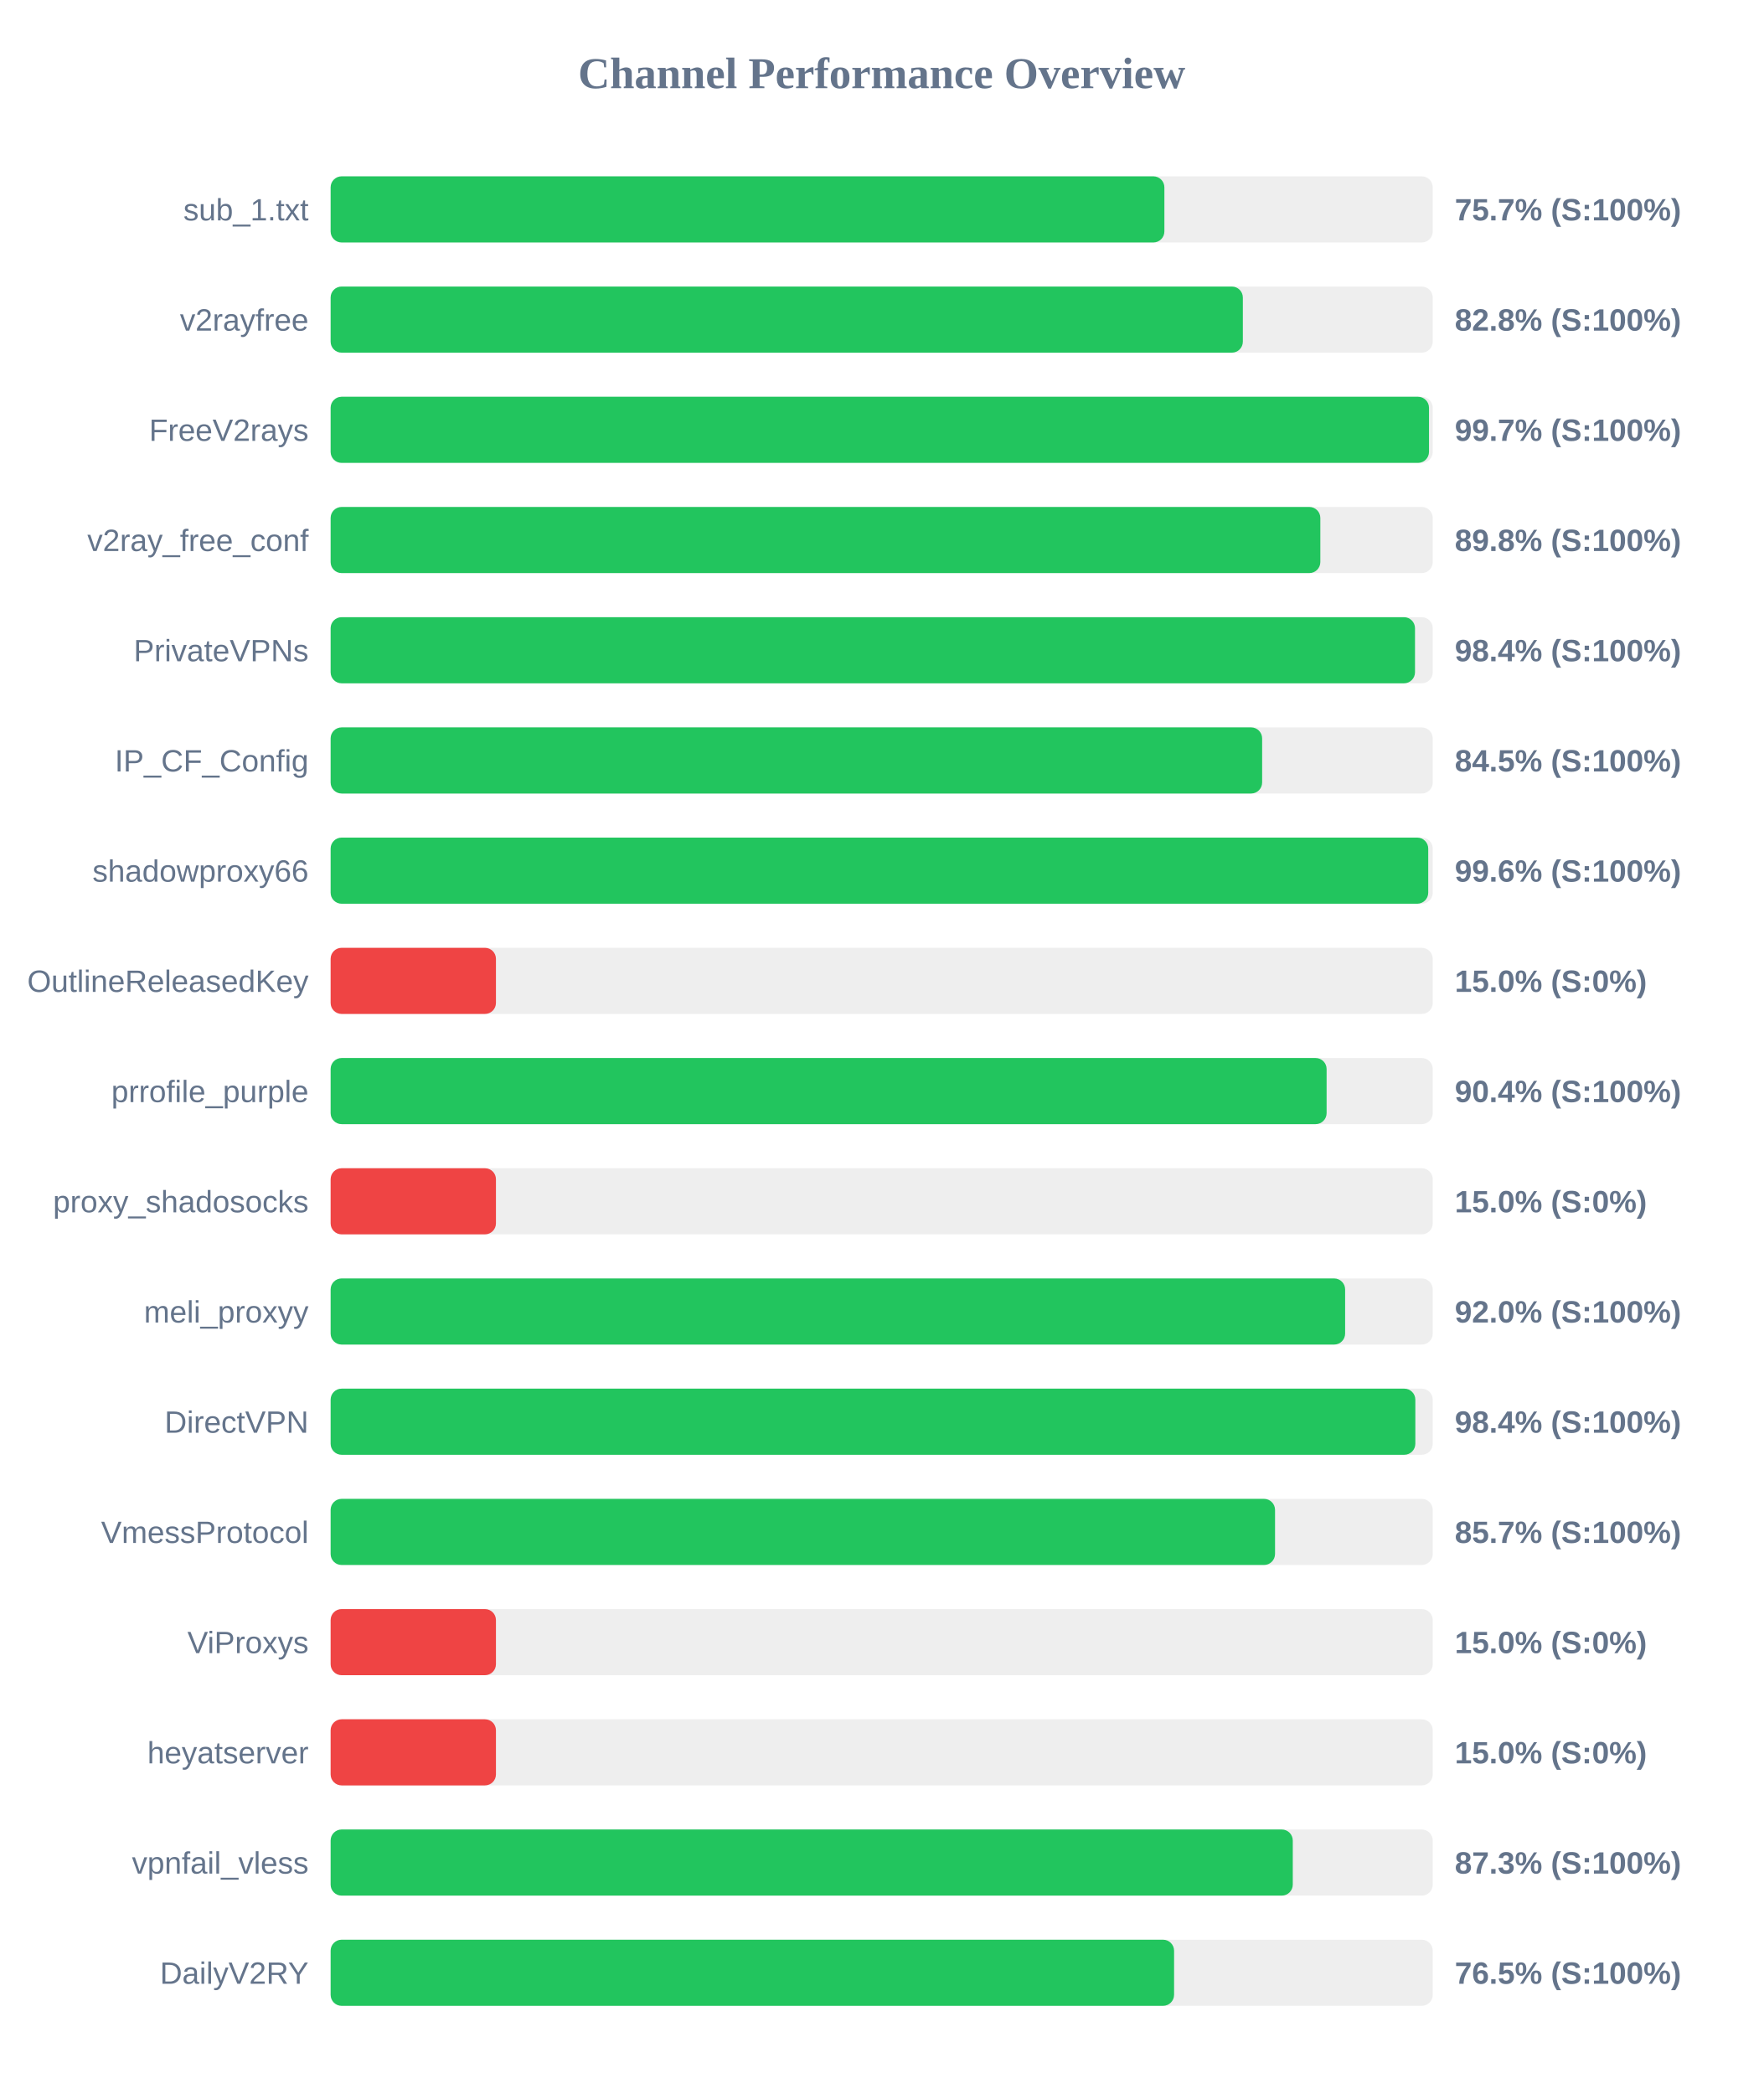
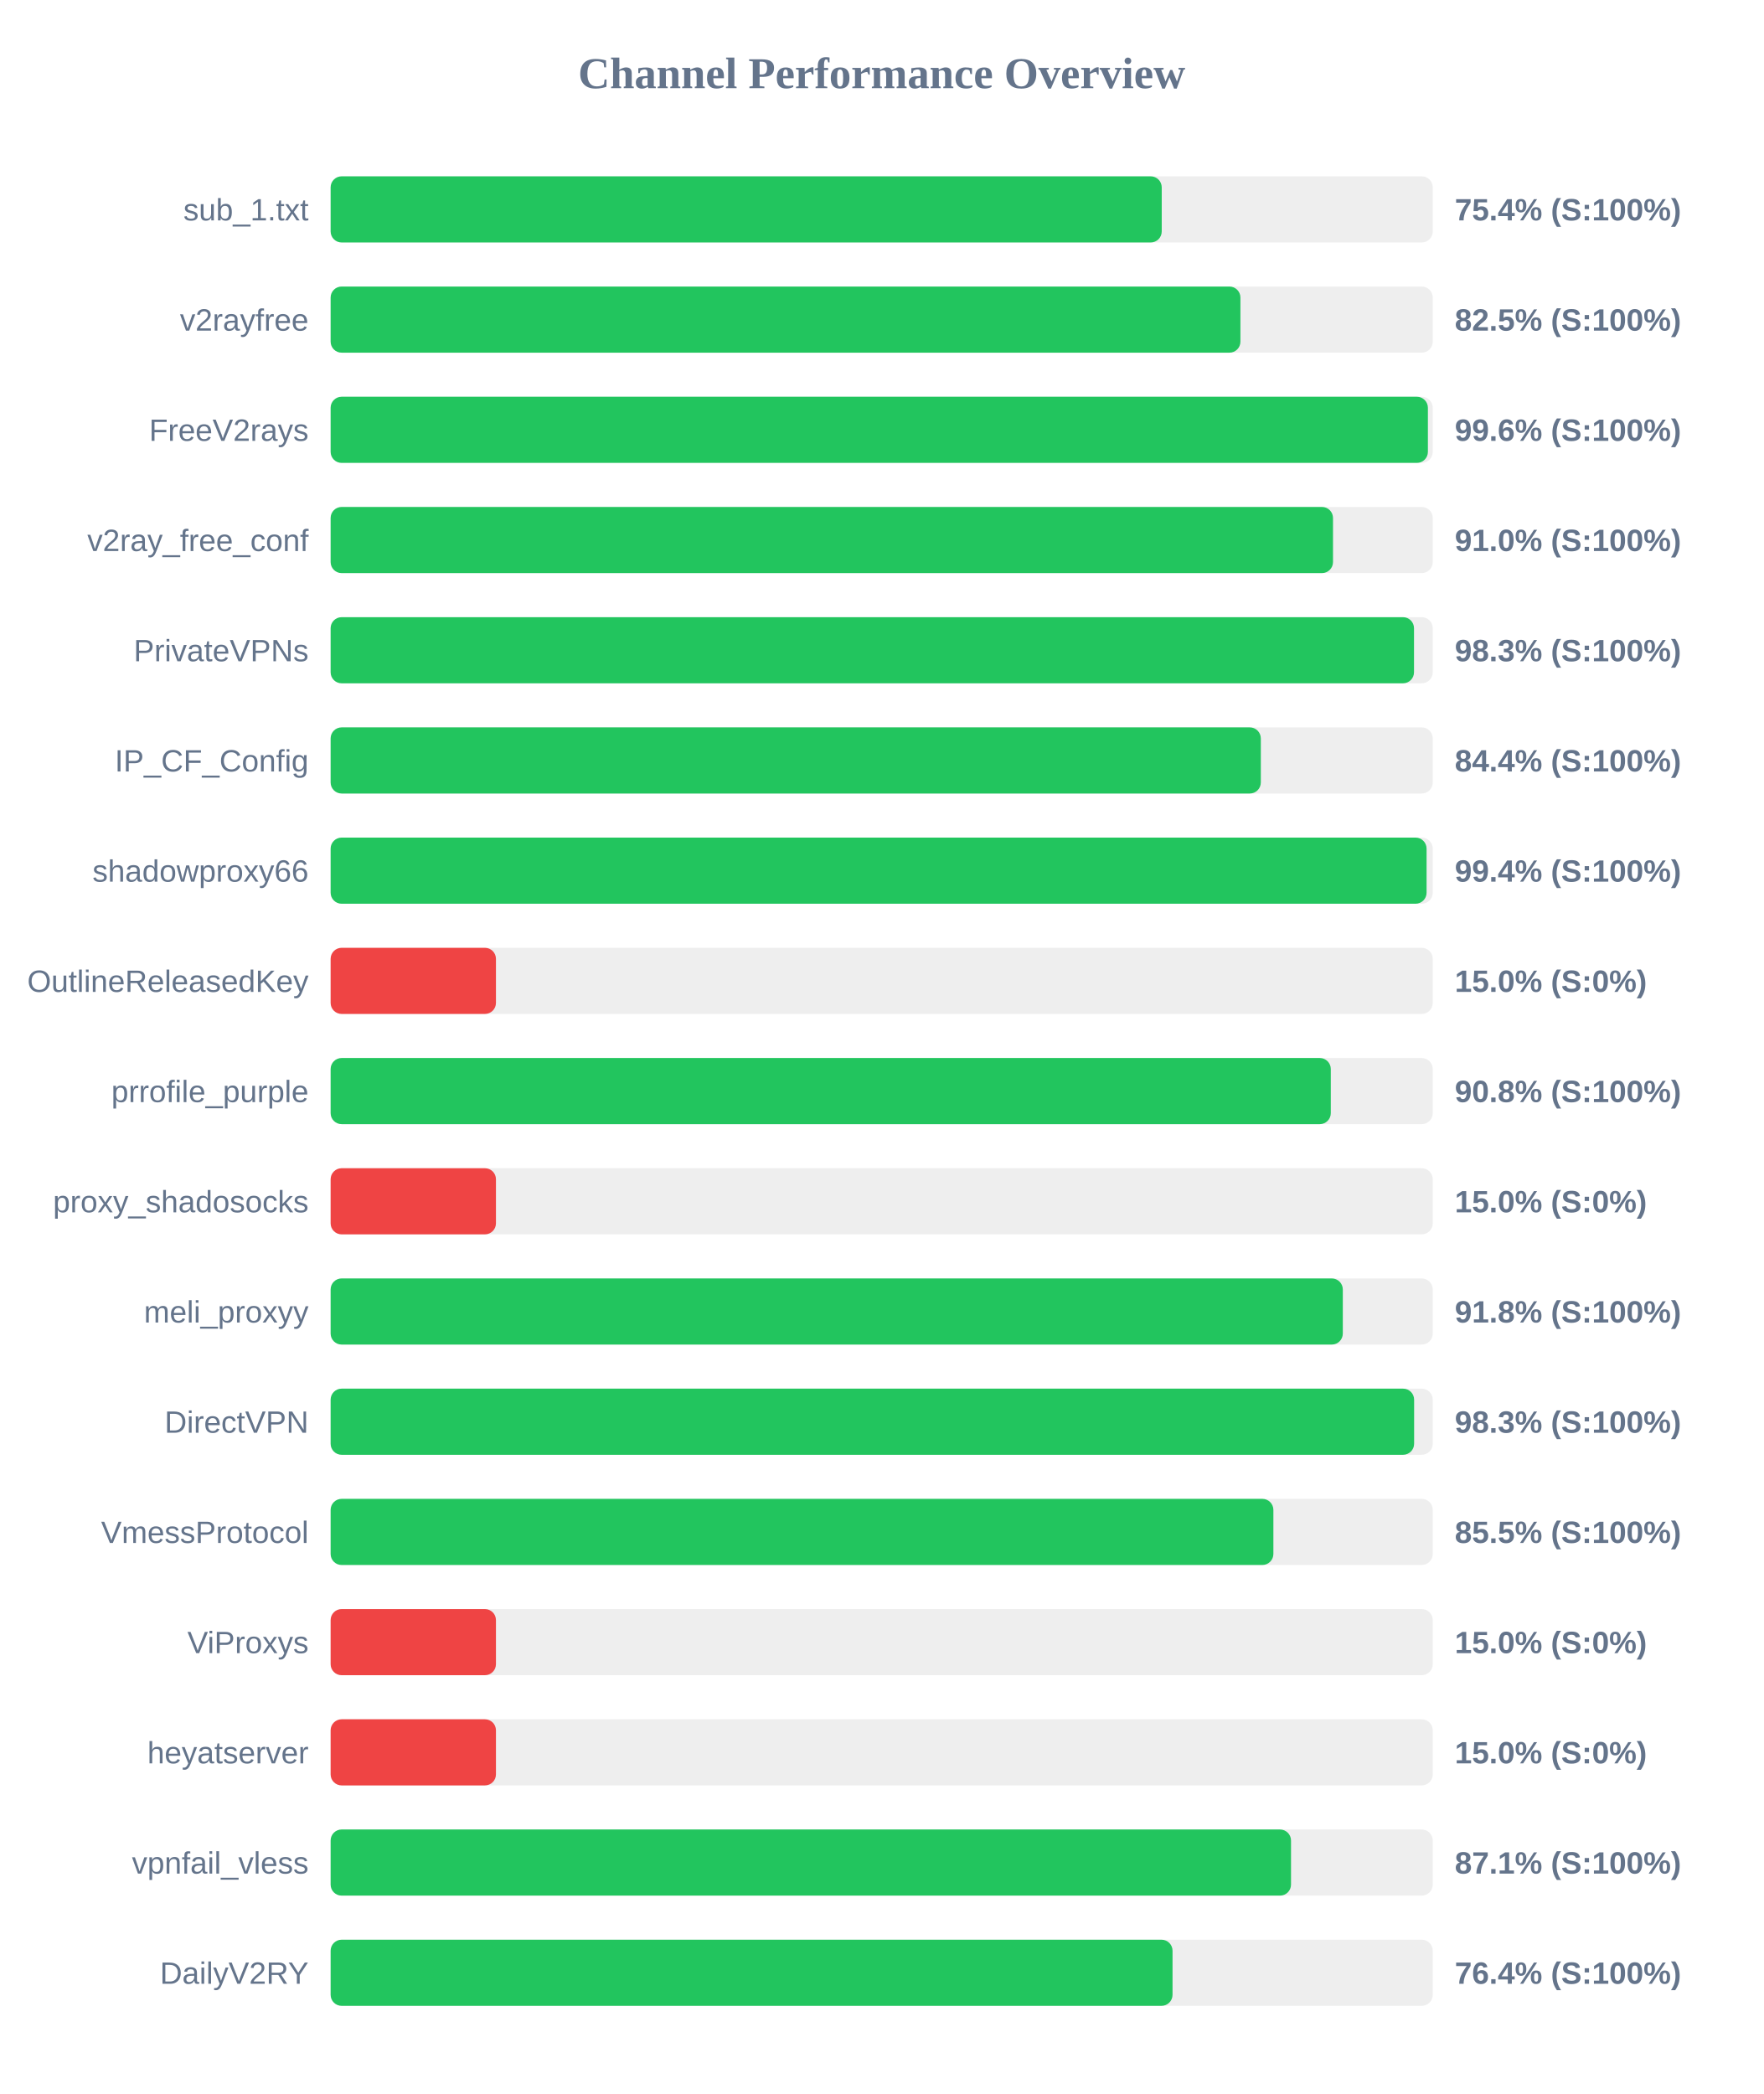
<svg xmlns="http://www.w3.org/2000/svg" width="800" height="950" version="1.1">
  <style>
        .row { font: 14px Arial; fill: #64748b; }
        .score { font: bold 14px Arial; fill: #64748b; }
    </style>
  <text x="400" y="40" text-anchor="middle" font-size="20px" font-weight="bold" fill="#64748b">Channel Performance Overview</text>
  <rect x="150" y="80" width="500" height="30" fill="#eee" rx="5" />
-   <rect x="150" y="80" width="378.25" height="30" fill="#22c55e" rx="5" />
+   <rect x="150" y="80" width="377.05" height="30" fill="#22c55e" rx="5" />
  <text x="140" y="100" text-anchor="end" class="row">sub_1.txt</text>
-   <text x="660" y="100" text-anchor="start" class="score">75.7% (S:100%)</text>
+   <text x="660" y="100" text-anchor="start" class="score">75.4% (S:100%)</text>
  <rect x="150" y="130" width="500" height="30" fill="#eee" rx="5" />
-   <rect x="150" y="130" width="413.85" height="30" fill="#22c55e" rx="5" />
+   <rect x="150" y="130" width="412.75" height="30" fill="#22c55e" rx="5" />
  <text x="140" y="150" text-anchor="end" class="row">v2rayfree</text>
-   <text x="660" y="150" text-anchor="start" class="score">82.8% (S:100%)</text>
+   <text x="660" y="150" text-anchor="start" class="score">82.5% (S:100%)</text>
  <rect x="150" y="180" width="500" height="30" fill="#eee" rx="5" />
-   <rect x="150" y="180" width="498.3" height="30" fill="#22c55e" rx="5" />
+   <rect x="150" y="180" width="497.8" height="30" fill="#22c55e" rx="5" />
  <text x="140" y="200" text-anchor="end" class="row">FreeV2rays</text>
-   <text x="660" y="200" text-anchor="start" class="score">99.7% (S:100%)</text>
+   <text x="660" y="200" text-anchor="start" class="score">99.6% (S:100%)</text>
  <rect x="150" y="230" width="500" height="30" fill="#eee" rx="5" />
-   <rect x="150" y="230" width="449.0" height="30" fill="#22c55e" rx="5" />
+   <rect x="150" y="230" width="454.75" height="30" fill="#22c55e" rx="5" />
  <text x="140" y="250" text-anchor="end" class="row">v2ray_free_conf</text>
-   <text x="660" y="250" text-anchor="start" class="score">89.8% (S:100%)</text>
+   <text x="660" y="250" text-anchor="start" class="score">91.0% (S:100%)</text>
  <rect x="150" y="280" width="500" height="30" fill="#eee" rx="5" />
-   <rect x="150" y="280" width="491.95" height="30" fill="#22c55e" rx="5" />
+   <rect x="150" y="280" width="491.5" height="30" fill="#22c55e" rx="5" />
  <text x="140" y="300" text-anchor="end" class="row">PrivateVPNs</text>
-   <text x="660" y="300" text-anchor="start" class="score">98.4% (S:100%)</text>
+   <text x="660" y="300" text-anchor="start" class="score">98.3% (S:100%)</text>
  <rect x="150" y="330" width="500" height="30" fill="#eee" rx="5" />
-   <rect x="150" y="330" width="422.6" height="30" fill="#22c55e" rx="5" />
+   <rect x="150" y="330" width="422.0" height="30" fill="#22c55e" rx="5" />
  <text x="140" y="350" text-anchor="end" class="row">IP_CF_Config</text>
-   <text x="660" y="350" text-anchor="start" class="score">84.5% (S:100%)</text>
+   <text x="660" y="350" text-anchor="start" class="score">84.4% (S:100%)</text>
  <rect x="150" y="380" width="500" height="30" fill="#eee" rx="5" />
-   <rect x="150" y="380" width="497.95" height="30" fill="#22c55e" rx="5" />
+   <rect x="150" y="380" width="497.2" height="30" fill="#22c55e" rx="5" />
  <text x="140" y="400" text-anchor="end" class="row">shadowproxy66</text>
-   <text x="660" y="400" text-anchor="start" class="score">99.6% (S:100%)</text>
+   <text x="660" y="400" text-anchor="start" class="score">99.4% (S:100%)</text>
  <rect x="150" y="430" width="500" height="30" fill="#eee" rx="5" />
  <rect x="150" y="430" width="75.0" height="30" fill="#ef4444" rx="5" />
  <text x="140" y="450" text-anchor="end" class="row">OutlineReleasedKey</text>
  <text x="660" y="450" text-anchor="start" class="score">15.0% (S:0%)</text>
  <rect x="150" y="480" width="500" height="30" fill="#eee" rx="5" />
-   <rect x="150" y="480" width="451.85" height="30" fill="#22c55e" rx="5" />
+   <rect x="150" y="480" width="453.75" height="30" fill="#22c55e" rx="5" />
  <text x="140" y="500" text-anchor="end" class="row">prrofile_purple</text>
-   <text x="660" y="500" text-anchor="start" class="score">90.4% (S:100%)</text>
+   <text x="660" y="500" text-anchor="start" class="score">90.8% (S:100%)</text>
  <rect x="150" y="530" width="500" height="30" fill="#eee" rx="5" />
  <rect x="150" y="530" width="75.0" height="30" fill="#ef4444" rx="5" />
  <text x="140" y="550" text-anchor="end" class="row">proxy_shadosocks</text>
  <text x="660" y="550" text-anchor="start" class="score">15.0% (S:0%)</text>
  <rect x="150" y="580" width="500" height="30" fill="#eee" rx="5" />
-   <rect x="150" y="580" width="460.25" height="30" fill="#22c55e" rx="5" />
+   <rect x="150" y="580" width="459.2" height="30" fill="#22c55e" rx="5" />
  <text x="140" y="600" text-anchor="end" class="row">meli_proxyy</text>
-   <text x="660" y="600" text-anchor="start" class="score">92.0% (S:100%)</text>
+   <text x="660" y="600" text-anchor="start" class="score">91.8% (S:100%)</text>
  <rect x="150" y="630" width="500" height="30" fill="#eee" rx="5" />
-   <rect x="150" y="630" width="492.1" height="30" fill="#22c55e" rx="5" />
+   <rect x="150" y="630" width="491.55" height="30" fill="#22c55e" rx="5" />
  <text x="140" y="650" text-anchor="end" class="row">DirectVPN</text>
-   <text x="660" y="650" text-anchor="start" class="score">98.4% (S:100%)</text>
+   <text x="660" y="650" text-anchor="start" class="score">98.3% (S:100%)</text>
  <rect x="150" y="680" width="500" height="30" fill="#eee" rx="5" />
-   <rect x="150" y="680" width="428.45" height="30" fill="#22c55e" rx="5" />
+   <rect x="150" y="680" width="427.7" height="30" fill="#22c55e" rx="5" />
  <text x="140" y="700" text-anchor="end" class="row">VmessProtocol</text>
-   <text x="660" y="700" text-anchor="start" class="score">85.7% (S:100%)</text>
+   <text x="660" y="700" text-anchor="start" class="score">85.5% (S:100%)</text>
  <rect x="150" y="730" width="500" height="30" fill="#eee" rx="5" />
  <rect x="150" y="730" width="75.0" height="30" fill="#ef4444" rx="5" />
  <text x="140" y="750" text-anchor="end" class="row">ViProxys</text>
  <text x="660" y="750" text-anchor="start" class="score">15.0% (S:0%)</text>
  <rect x="150" y="780" width="500" height="30" fill="#eee" rx="5" />
  <rect x="150" y="780" width="75.0" height="30" fill="#ef4444" rx="5" />
  <text x="140" y="800" text-anchor="end" class="row">heyatserver</text>
  <text x="660" y="800" text-anchor="start" class="score">15.0% (S:0%)</text>
  <rect x="150" y="830" width="500" height="30" fill="#eee" rx="5" />
-   <rect x="150" y="830" width="436.5" height="30" fill="#22c55e" rx="5" />
+   <rect x="150" y="830" width="435.7" height="30" fill="#22c55e" rx="5" />
  <text x="140" y="850" text-anchor="end" class="row">vpnfail_vless</text>
-   <text x="660" y="850" text-anchor="start" class="score">87.3% (S:100%)</text>
+   <text x="660" y="850" text-anchor="start" class="score">87.1% (S:100%)</text>
  <rect x="150" y="880" width="500" height="30" fill="#eee" rx="5" />
-   <rect x="150" y="880" width="382.65" height="30" fill="#22c55e" rx="5" />
+   <rect x="150" y="880" width="381.95" height="30" fill="#22c55e" rx="5" />
  <text x="140" y="900" text-anchor="end" class="row">DailyV2RY</text>
-   <text x="660" y="900" text-anchor="start" class="score">76.5% (S:100%)</text>
+   <text x="660" y="900" text-anchor="start" class="score">76.4% (S:100%)</text>
</svg>
